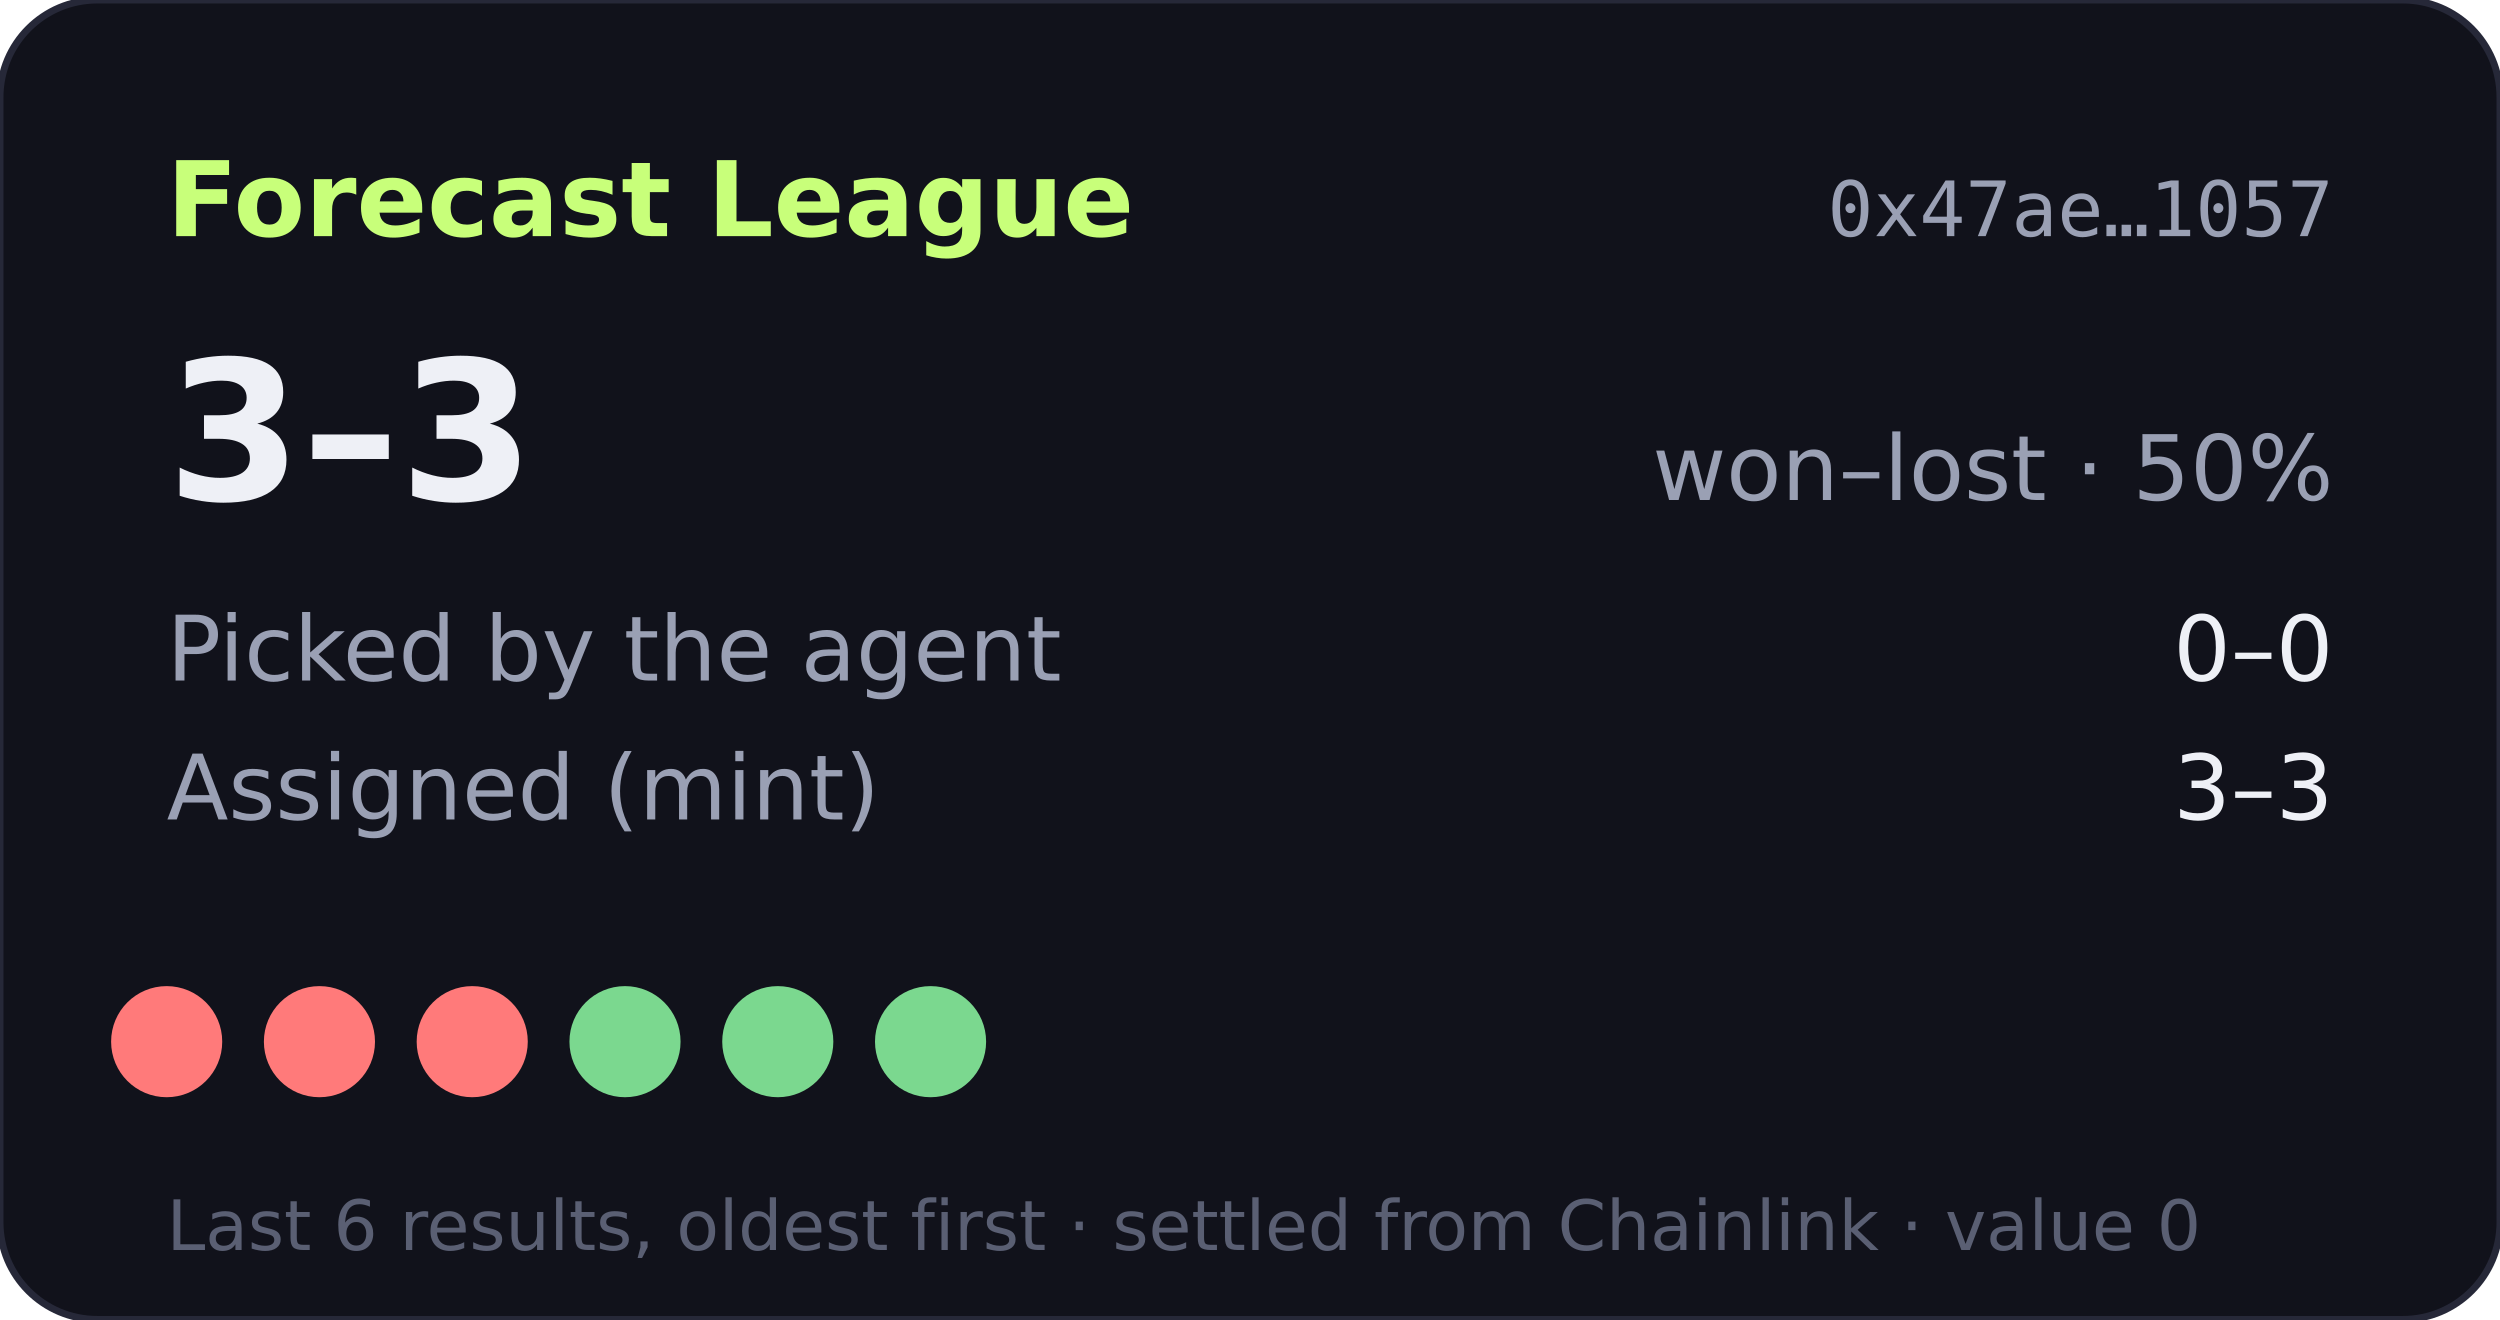
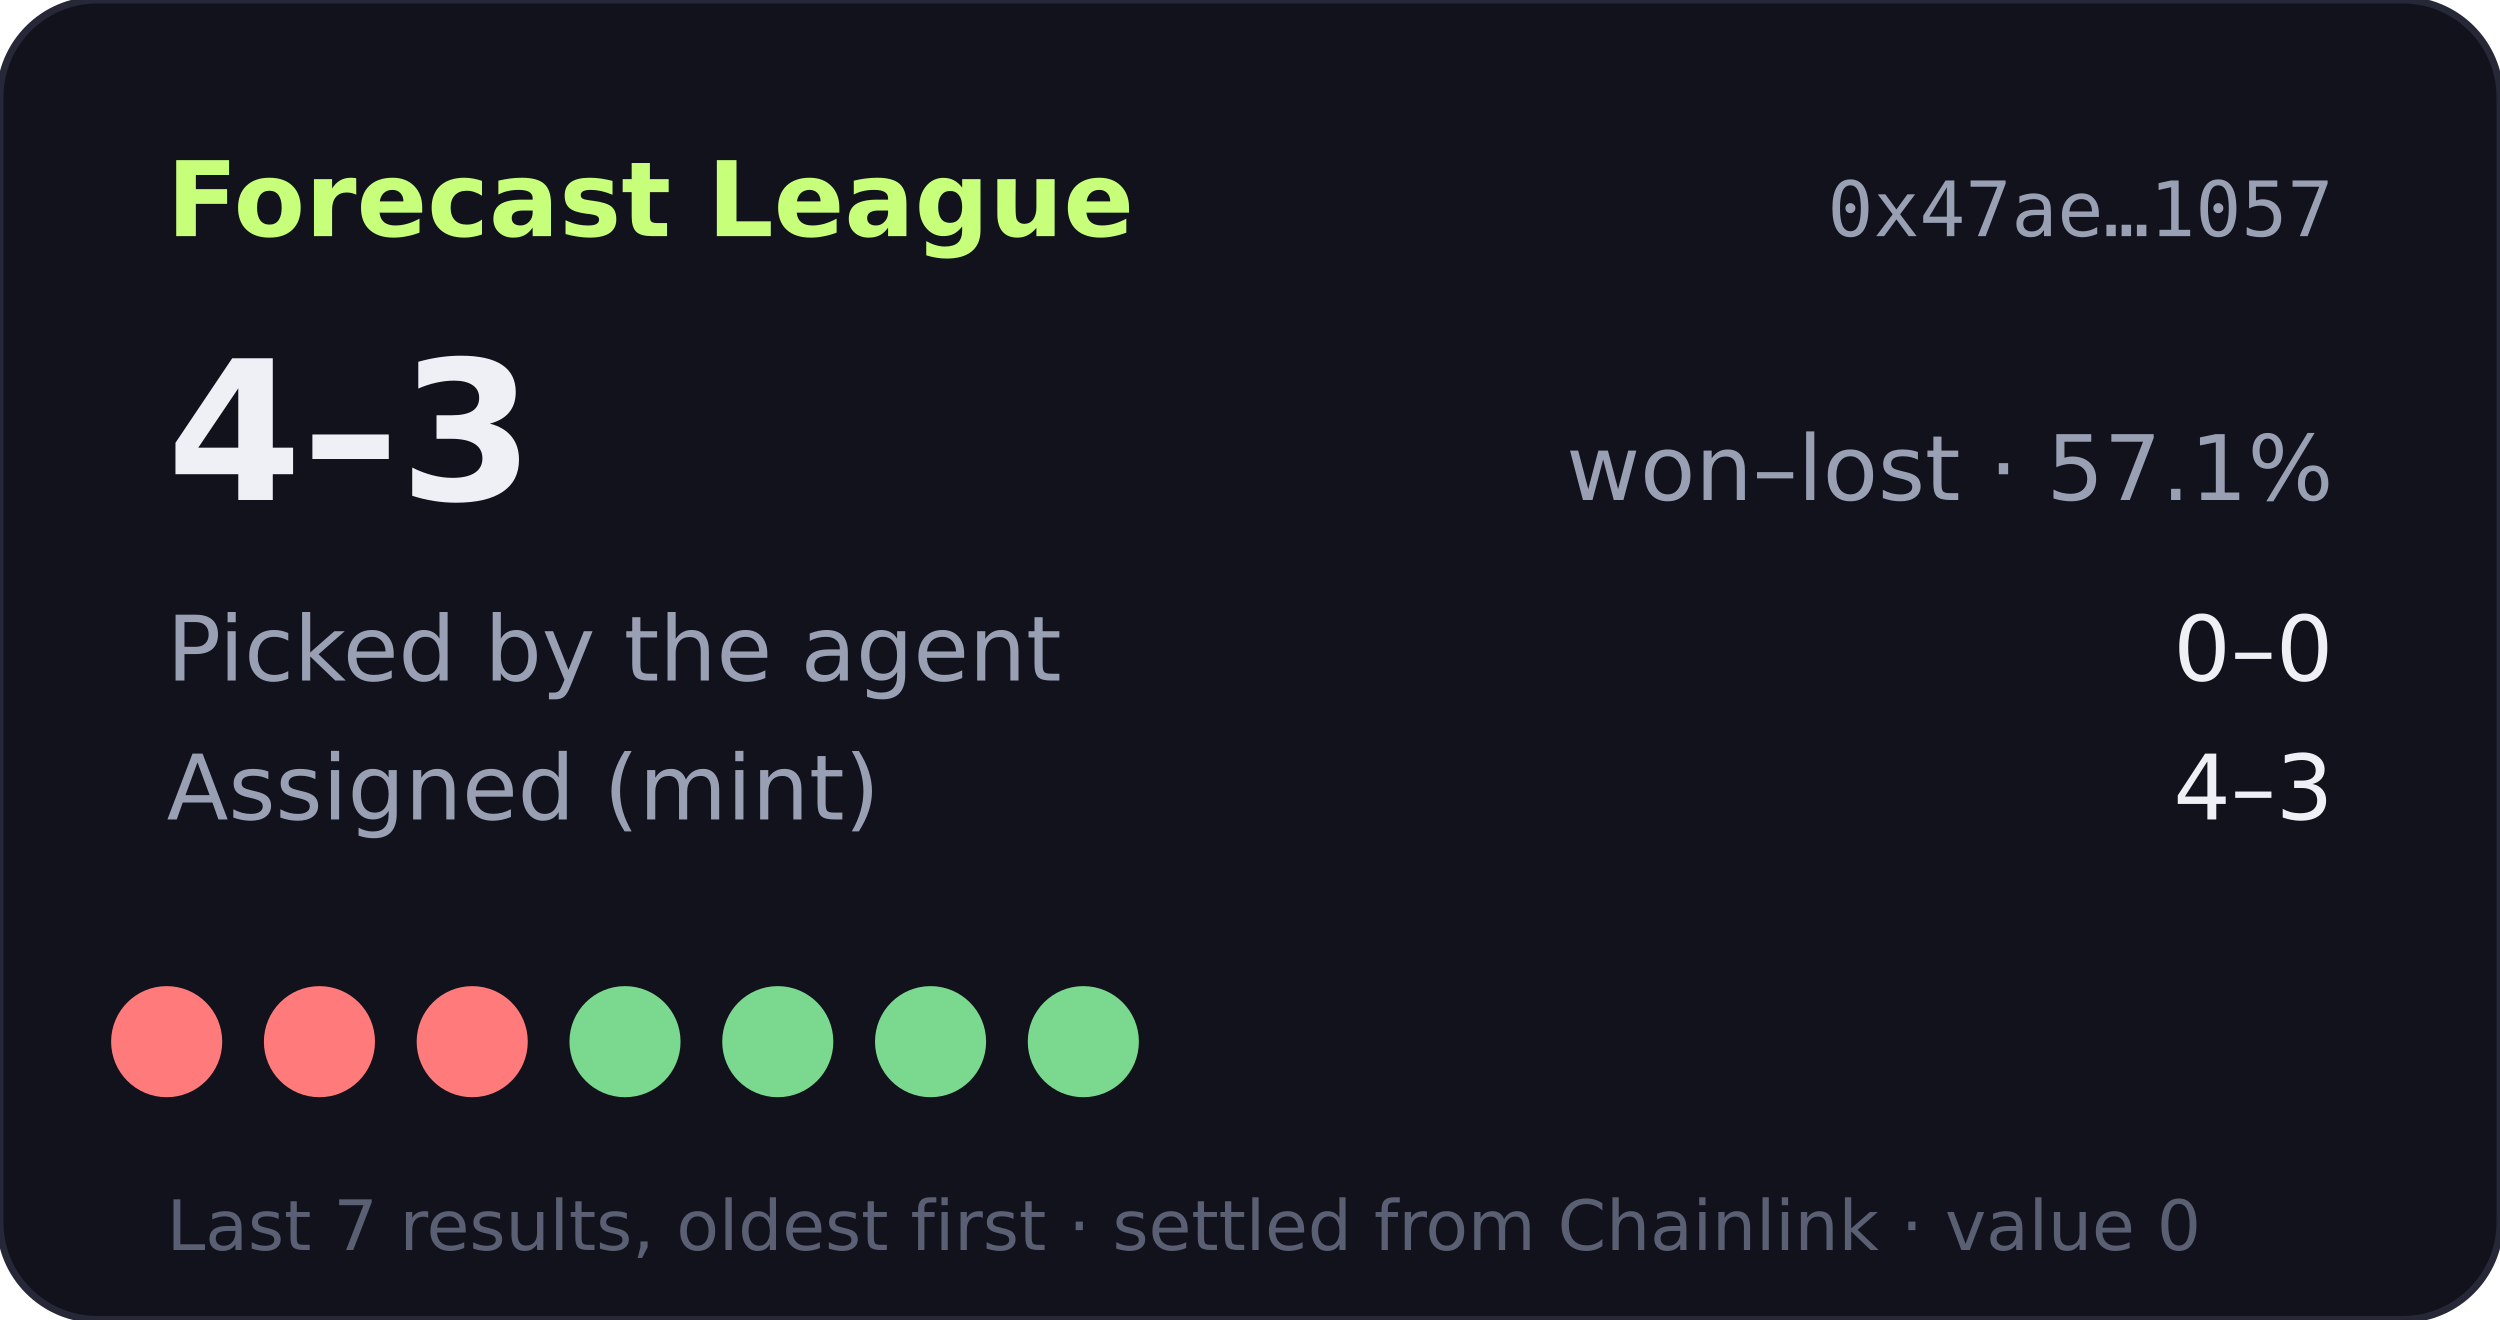
- <svg xmlns="http://www.w3.org/2000/svg" width="360" height="190" viewBox="0 0 360 190" role="img" aria-label="Forecast League record 3-3">
+ <svg xmlns="http://www.w3.org/2000/svg" width="360" height="190" viewBox="0 0 360 190" role="img" aria-label="Forecast League record 4-3">
  <rect width="360" height="190" rx="14" fill="#11121b" stroke="#262838" />
  <text x="24" y="34" fill="#c8ff7a" font-size="15" font-weight="700" font-family="Verdana,DejaVu Sans,sans-serif">Forecast League</text>
  <text x="336" y="34" fill="#9aa0b4" font-size="11" text-anchor="end" font-family="monospace">0x47ae…1057</text>
  <g font-family="Verdana,DejaVu Sans,sans-serif">
-     <text x="24" y="72" fill="#eef0f6" font-size="28" font-weight="700">3–3</text>
-     <text x="336" y="72" fill="#9aa0b4" font-size="13" text-anchor="end">won–lost · 50%</text>
+     <text x="24" y="72" fill="#eef0f6" font-size="28" font-weight="700">4–3</text>
+     <text x="336" y="72" fill="#9aa0b4" font-size="13" text-anchor="end">won–lost · 57.1%</text>
    <text x="24" y="98" fill="#9aa0b4" font-size="13">Picked by the agent</text>
    <text x="336" y="98" fill="#eef0f6" font-size="13" text-anchor="end">0–0</text>
    <text x="24" y="118" fill="#9aa0b4" font-size="13">Assigned (mint)</text>
-     <text x="336" y="118" fill="#eef0f6" font-size="13" text-anchor="end">3–3</text>
+     <text x="336" y="118" fill="#eef0f6" font-size="13" text-anchor="end">4–3</text>
    <circle cx="24" cy="150" r="8" fill="#ff7a7a" />
    <circle cx="46" cy="150" r="8" fill="#ff7a7a" />
    <circle cx="68" cy="150" r="8" fill="#ff7a7a" />
    <circle cx="90" cy="150" r="8" fill="#7bd88f" />
    <circle cx="112" cy="150" r="8" fill="#7bd88f" />
    <circle cx="134" cy="150" r="8" fill="#7bd88f" />
-     <text x="24" y="180" fill="#5a5f73" font-size="10">Last 6 results, oldest first · settled from Chainlink · value 0</text>
+     <circle cx="156" cy="150" r="8" fill="#7bd88f" />
+     <text x="24" y="180" fill="#5a5f73" font-size="10">Last 7 results, oldest first · settled from Chainlink · value 0</text>
  </g>
</svg>
